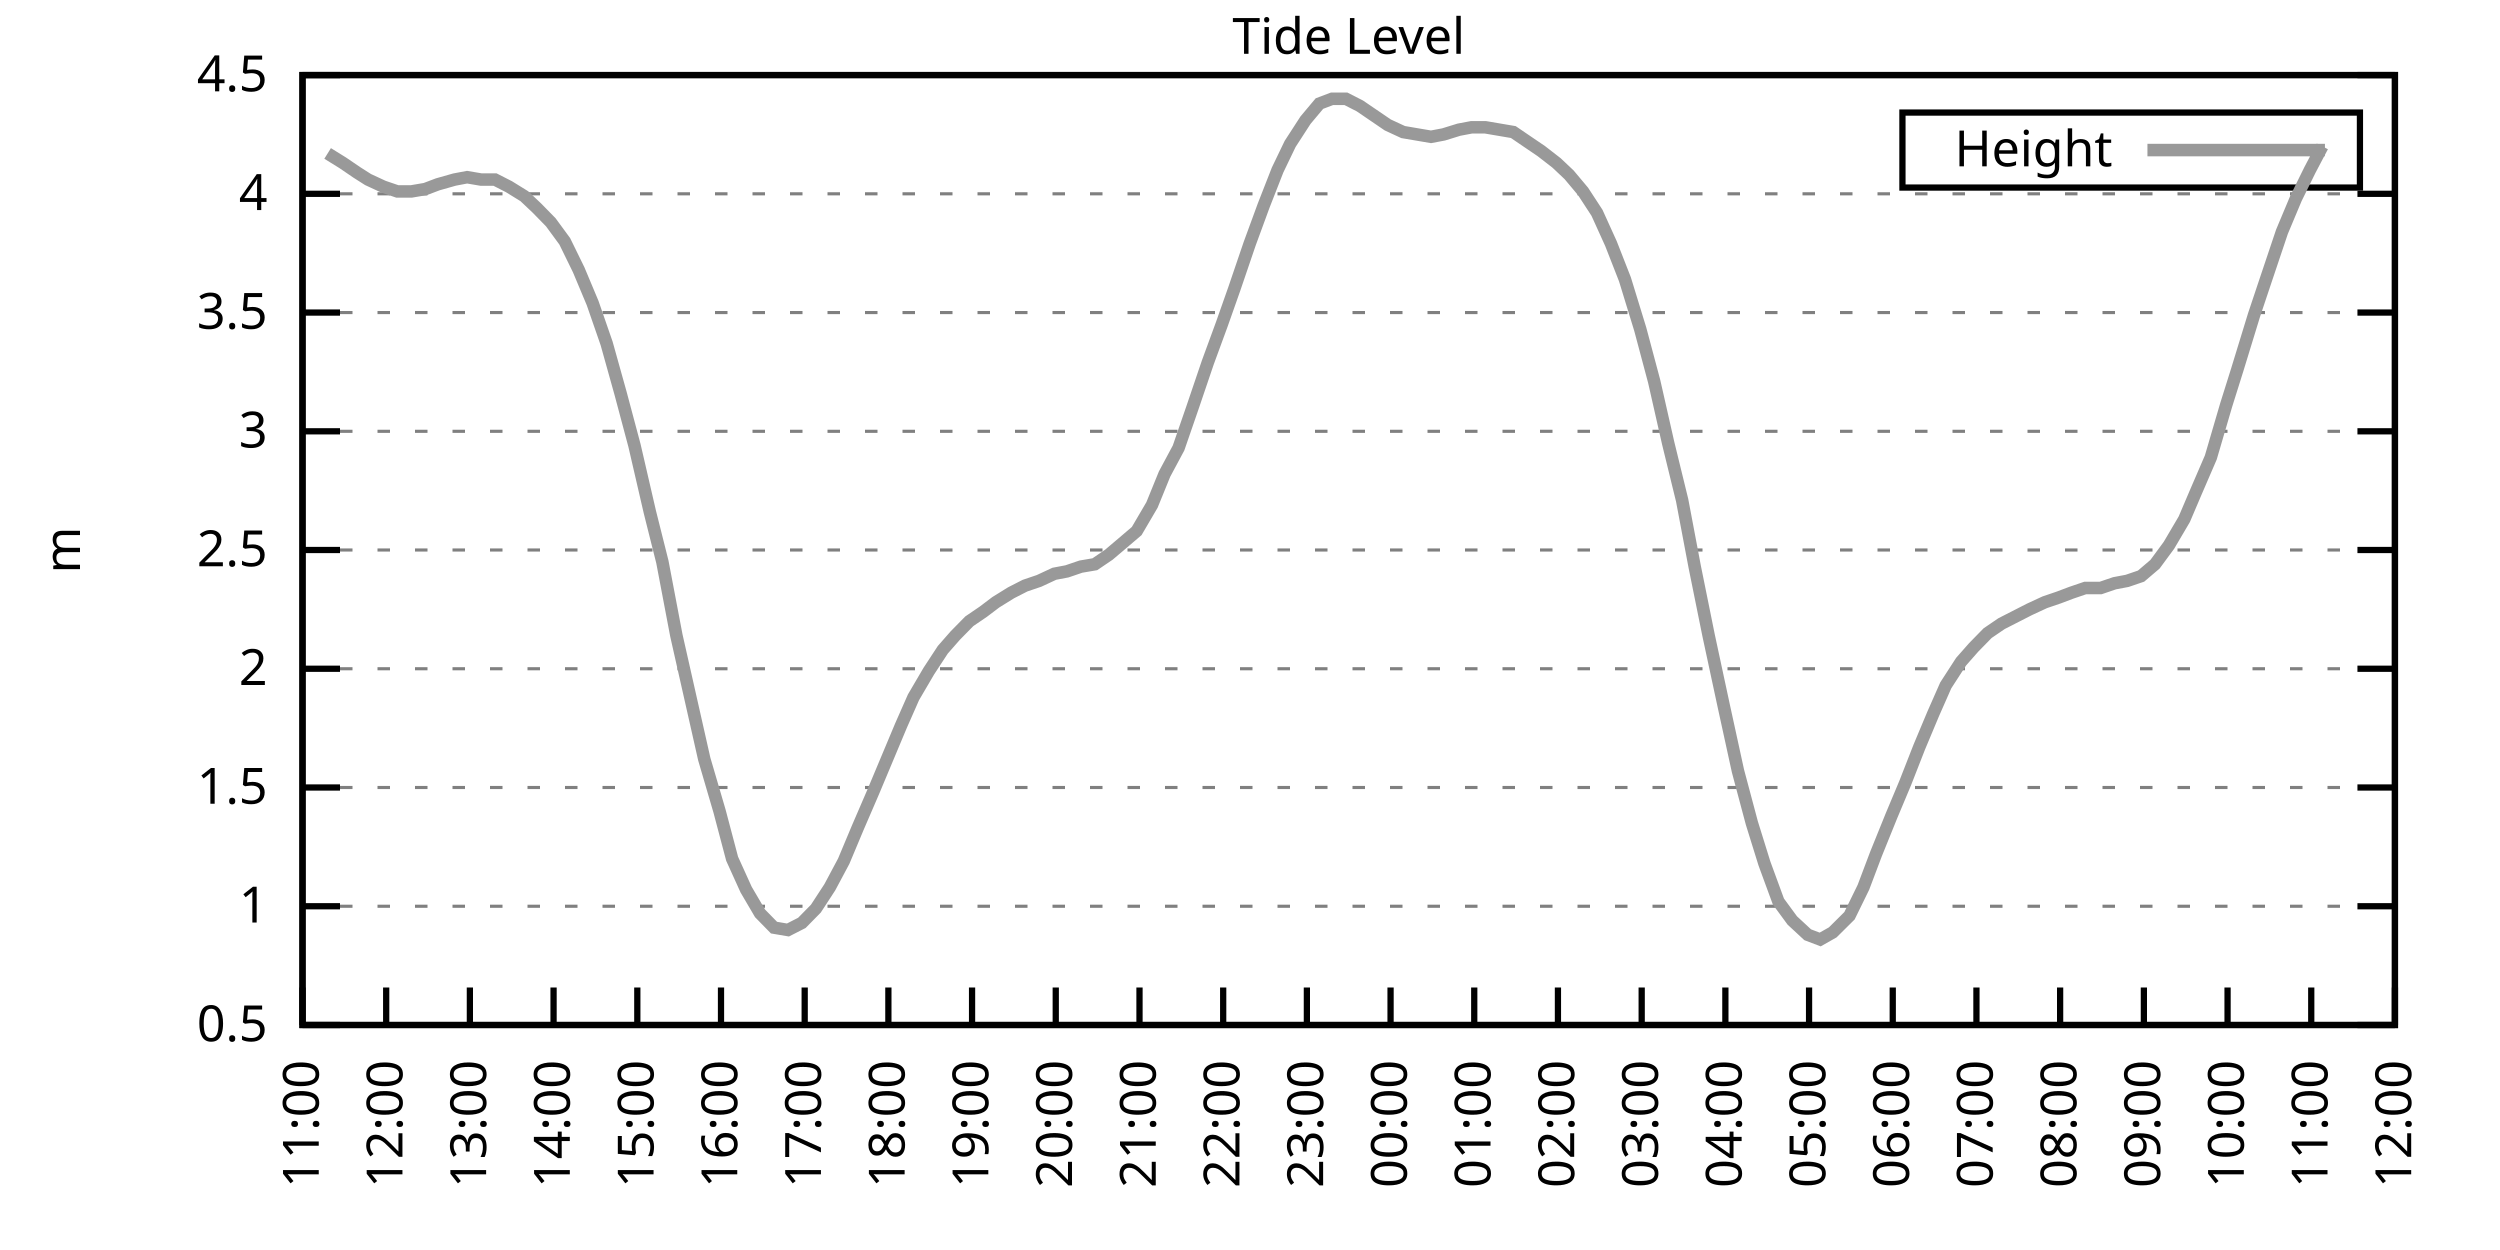
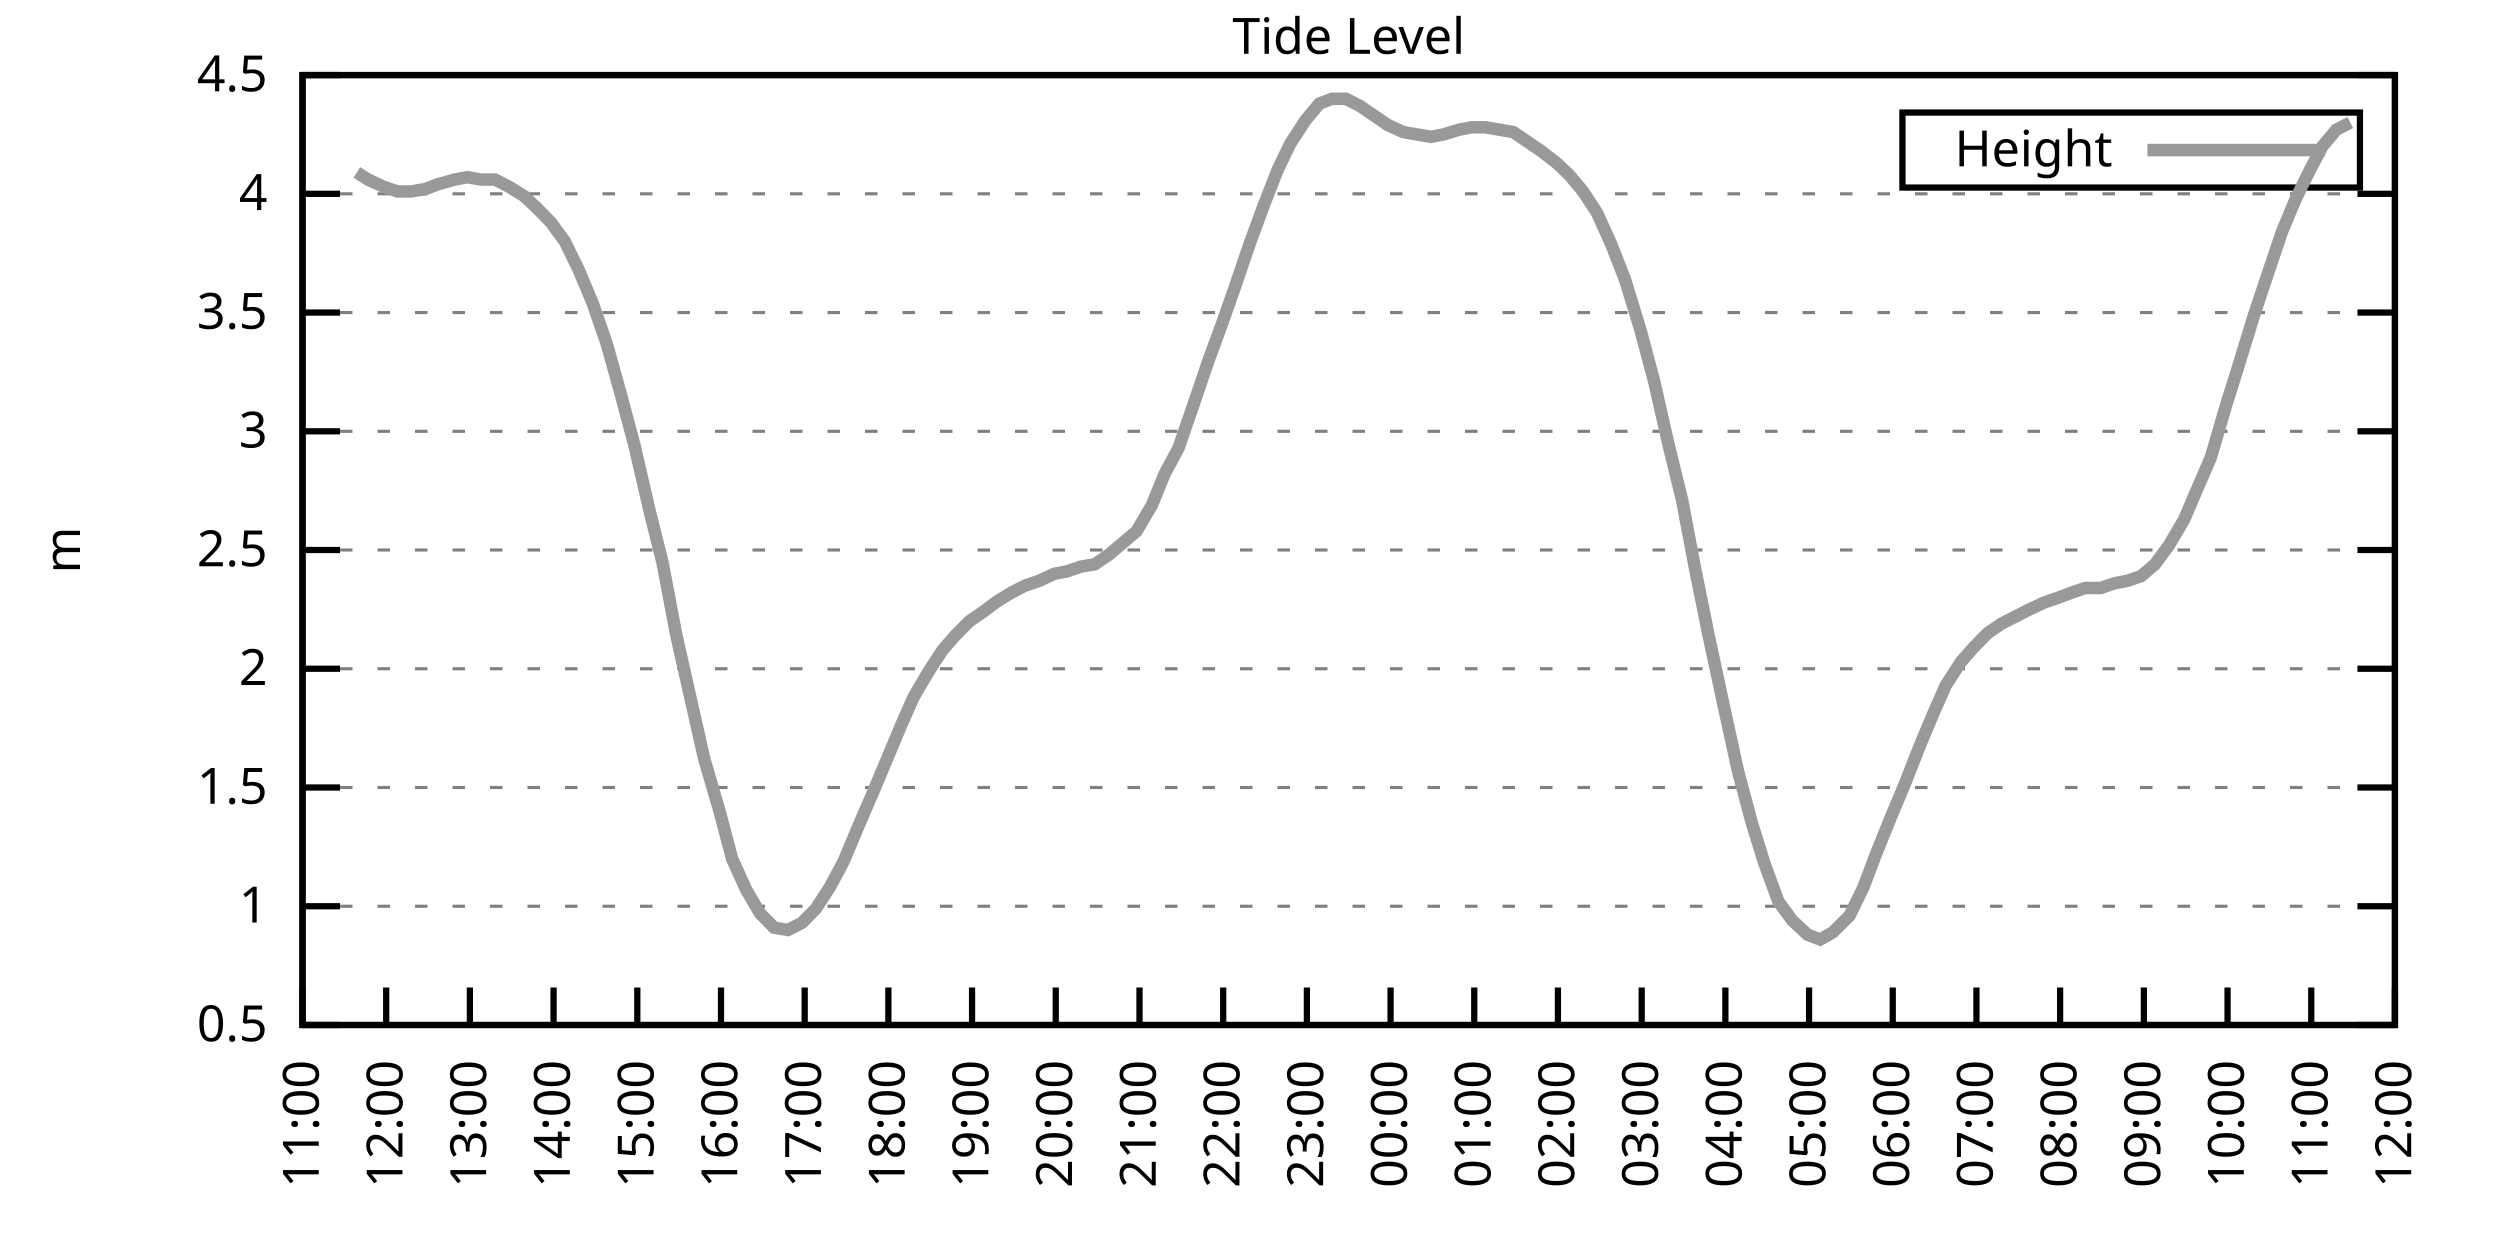
<svg xmlns="http://www.w3.org/2000/svg" xmlns:xlink="http://www.w3.org/1999/xlink" width="400" height="200" viewBox="0 0 400 200">
  <g id="gnuplot_canvas">
    <rect x="0" y="0" width="400" height="200" fill="none" />
    <defs>
      <circle id="gpDot" r="0.5" stroke-width="0.5" stroke="currentColor" />
      <path id="gpPt0" stroke-width="0.333" stroke="currentColor" d="M-1,0 h2 M0,-1 v2" />
      <path id="gpPt1" stroke-width="0.333" stroke="currentColor" d="M-1,-1 L1,1 M1,-1 L-1,1" />
      <path id="gpPt2" stroke-width="0.333" stroke="currentColor" d="M-1,0 L1,0 M0,-1 L0,1 M-1,-1 L1,1 M-1,1 L1,-1" />
      <rect id="gpPt3" stroke-width="0.333" stroke="currentColor" x="-1" y="-1" width="2" height="2" />
      <rect id="gpPt4" stroke-width="0.333" stroke="currentColor" fill="currentColor" x="-1" y="-1" width="2" height="2" />
      <circle id="gpPt5" stroke-width="0.333" stroke="currentColor" cx="0" cy="0" r="1" />
      <use xlink:href="#gpPt5" id="gpPt6" fill="currentColor" stroke="none" />
      <path id="gpPt7" stroke-width="0.333" stroke="currentColor" d="M0,-1.33 L-1.33,0.67 L1.33,0.67 z" />
      <use xlink:href="#gpPt7" id="gpPt8" fill="currentColor" stroke="none" />
      <use xlink:href="#gpPt7" id="gpPt9" stroke="currentColor" transform="rotate(180)" />
      <use xlink:href="#gpPt9" id="gpPt10" fill="currentColor" stroke="none" />
      <use xlink:href="#gpPt3" id="gpPt11" stroke="currentColor" transform="rotate(45)" />
      <use xlink:href="#gpPt11" id="gpPt12" fill="currentColor" stroke="none" />
      <path id="gpPt13" stroke-width="0.333" stroke="currentColor" d="M0,1.330 L1.265,0.411 L0.782,-1.067 L-0.782,-1.076 L-1.265,0.411 z" />
      <use xlink:href="#gpPt13" id="gpPt14" fill="currentColor" stroke="none" />
      <filter id="textbox" filterUnits="objectBoundingBox" x="0" y="0" height="1" width="1">
        <feFlood flood-color="white" flood-opacity="1" result="bgnd" />
        <feComposite in="SourceGraphic" in2="bgnd" operator="atop" />
      </filter>
      <filter id="greybox" filterUnits="objectBoundingBox" x="0" y="0" height="1" width="1">
        <feFlood flood-color="lightgrey" flood-opacity="1" result="grey" />
        <feComposite in="SourceGraphic" in2="grey" operator="atop" />
      </filter>
    </defs>
    <g fill="none" color="white" stroke="currentColor" stroke-width="1.00" stroke-linecap="butt" stroke-linejoin="miter">
</g>
    <g fill="none" color="black" stroke="currentColor" stroke-width="1.00" stroke-linecap="butt" stroke-linejoin="miter">
      <g stroke="none" shape-rendering="crispEdges">
        <polygon fill="rgb(255, 255, 255)" points="48.40,164.00 383.18,164.00 383.18,12.02 48.40,12.02 " />
      </g>
    </g>
    <g fill="none" color="black" stroke="currentColor" stroke-width="1.00" stroke-linecap="butt" stroke-linejoin="miter">
</g>
    <g fill="none" color="black" stroke="black" stroke-width="0.50" stroke-linecap="butt" stroke-linejoin="miter">
</g>
    <g fill="none" color="gray" stroke="currentColor" stroke-width="0.50" stroke-linecap="butt" stroke-linejoin="miter">
      <path stroke="gray" stroke-dasharray="2,4" class="gridline" d="M48.40,164.00 L383.19,164.00  " />
    </g>
    <g fill="none" color="gray" stroke="gray" stroke-width="1.00" stroke-linecap="butt" stroke-linejoin="miter">
</g>
    <g fill="none" color="black" stroke="currentColor" stroke-width="1.00" stroke-linecap="butt" stroke-linejoin="miter">
      <path stroke="black" d="M48.40,164.00 L54.40,164.00 M383.19,164.00 L377.19,164.00  " />
      <g transform="translate(42.80,166.60)" stroke="none" fill="black" font-family="Sans" font-size="8.00" text-anchor="end">
        <text>
          <tspan font-family="Sans"> 0.5</tspan>
        </text>
      </g>
    </g>
    <g fill="none" color="black" stroke="currentColor" stroke-width="1.00" stroke-linecap="butt" stroke-linejoin="miter">
</g>
    <g fill="none" color="black" stroke="black" stroke-width="0.50" stroke-linecap="butt" stroke-linejoin="miter">
</g>
    <g fill="none" color="gray" stroke="currentColor" stroke-width="0.50" stroke-linecap="butt" stroke-linejoin="miter">
      <path stroke="gray" stroke-dasharray="2,4" class="gridline" d="M48.40,145.00 L383.19,145.00  " />
    </g>
    <g fill="none" color="gray" stroke="gray" stroke-width="1.00" stroke-linecap="butt" stroke-linejoin="miter">
</g>
    <g fill="none" color="black" stroke="currentColor" stroke-width="1.00" stroke-linecap="butt" stroke-linejoin="miter">
      <path stroke="black" d="M48.40,145.00 L54.40,145.00 M383.19,145.00 L377.19,145.00  " />
      <g transform="translate(42.80,147.60)" stroke="none" fill="black" font-family="Sans" font-size="8.00" text-anchor="end">
        <text>
          <tspan font-family="Sans"> 1</tspan>
        </text>
      </g>
    </g>
    <g fill="none" color="black" stroke="currentColor" stroke-width="1.00" stroke-linecap="butt" stroke-linejoin="miter">
</g>
    <g fill="none" color="black" stroke="black" stroke-width="0.50" stroke-linecap="butt" stroke-linejoin="miter">
</g>
    <g fill="none" color="gray" stroke="currentColor" stroke-width="0.50" stroke-linecap="butt" stroke-linejoin="miter">
      <path stroke="gray" stroke-dasharray="2,4" class="gridline" d="M48.40,126.00 L383.19,126.00  " />
    </g>
    <g fill="none" color="gray" stroke="gray" stroke-width="1.00" stroke-linecap="butt" stroke-linejoin="miter">
</g>
    <g fill="none" color="black" stroke="currentColor" stroke-width="1.00" stroke-linecap="butt" stroke-linejoin="miter">
      <path stroke="black" d="M48.40,126.00 L54.40,126.00 M383.19,126.00 L377.19,126.00  " />
      <g transform="translate(42.80,128.60)" stroke="none" fill="black" font-family="Sans" font-size="8.00" text-anchor="end">
        <text>
          <tspan font-family="Sans"> 1.5</tspan>
        </text>
      </g>
    </g>
    <g fill="none" color="black" stroke="currentColor" stroke-width="1.00" stroke-linecap="butt" stroke-linejoin="miter">
</g>
    <g fill="none" color="black" stroke="black" stroke-width="0.50" stroke-linecap="butt" stroke-linejoin="miter">
</g>
    <g fill="none" color="gray" stroke="currentColor" stroke-width="0.50" stroke-linecap="butt" stroke-linejoin="miter">
      <path stroke="gray" stroke-dasharray="2,4" class="gridline" d="M48.40,107.00 L383.19,107.00  " />
    </g>
    <g fill="none" color="gray" stroke="gray" stroke-width="1.00" stroke-linecap="butt" stroke-linejoin="miter">
</g>
    <g fill="none" color="black" stroke="currentColor" stroke-width="1.00" stroke-linecap="butt" stroke-linejoin="miter">
      <path stroke="black" d="M48.40,107.00 L54.40,107.00 M383.19,107.00 L377.19,107.00  " />
      <g transform="translate(42.80,109.60)" stroke="none" fill="black" font-family="Sans" font-size="8.00" text-anchor="end">
        <text>
          <tspan font-family="Sans"> 2</tspan>
        </text>
      </g>
    </g>
    <g fill="none" color="black" stroke="currentColor" stroke-width="1.00" stroke-linecap="butt" stroke-linejoin="miter">
</g>
    <g fill="none" color="black" stroke="black" stroke-width="0.50" stroke-linecap="butt" stroke-linejoin="miter">
</g>
    <g fill="none" color="gray" stroke="currentColor" stroke-width="0.50" stroke-linecap="butt" stroke-linejoin="miter">
      <path stroke="gray" stroke-dasharray="2,4" class="gridline" d="M48.40,88.00 L383.19,88.00  " />
    </g>
    <g fill="none" color="gray" stroke="gray" stroke-width="1.00" stroke-linecap="butt" stroke-linejoin="miter">
</g>
    <g fill="none" color="black" stroke="currentColor" stroke-width="1.00" stroke-linecap="butt" stroke-linejoin="miter">
      <path stroke="black" d="M48.40,88.00 L54.40,88.00 M383.19,88.00 L377.19,88.00  " />
      <g transform="translate(42.80,90.60)" stroke="none" fill="black" font-family="Sans" font-size="8.00" text-anchor="end">
        <text>
          <tspan font-family="Sans"> 2.5</tspan>
        </text>
      </g>
    </g>
    <g fill="none" color="black" stroke="currentColor" stroke-width="1.00" stroke-linecap="butt" stroke-linejoin="miter">
</g>
    <g fill="none" color="black" stroke="black" stroke-width="0.50" stroke-linecap="butt" stroke-linejoin="miter">
</g>
    <g fill="none" color="gray" stroke="currentColor" stroke-width="0.50" stroke-linecap="butt" stroke-linejoin="miter">
      <path stroke="gray" stroke-dasharray="2,4" class="gridline" d="M48.40,69.01 L383.19,69.01  " />
    </g>
    <g fill="none" color="gray" stroke="gray" stroke-width="1.00" stroke-linecap="butt" stroke-linejoin="miter">
</g>
    <g fill="none" color="black" stroke="currentColor" stroke-width="1.00" stroke-linecap="butt" stroke-linejoin="miter">
      <path stroke="black" d="M48.40,69.01 L54.40,69.01 M383.19,69.01 L377.19,69.01  " />
      <g transform="translate(42.80,71.61)" stroke="none" fill="black" font-family="Sans" font-size="8.00" text-anchor="end">
        <text>
          <tspan font-family="Sans"> 3</tspan>
        </text>
      </g>
    </g>
    <g fill="none" color="black" stroke="currentColor" stroke-width="1.00" stroke-linecap="butt" stroke-linejoin="miter">
</g>
    <g fill="none" color="black" stroke="black" stroke-width="0.50" stroke-linecap="butt" stroke-linejoin="miter">
</g>
    <g fill="none" color="gray" stroke="currentColor" stroke-width="0.50" stroke-linecap="butt" stroke-linejoin="miter">
      <path stroke="gray" stroke-dasharray="2,4" class="gridline" d="M48.40,50.01 L383.19,50.01  " />
    </g>
    <g fill="none" color="gray" stroke="gray" stroke-width="1.00" stroke-linecap="butt" stroke-linejoin="miter">
</g>
    <g fill="none" color="black" stroke="currentColor" stroke-width="1.00" stroke-linecap="butt" stroke-linejoin="miter">
      <path stroke="black" d="M48.40,50.01 L54.40,50.01 M383.19,50.01 L377.19,50.01  " />
      <g transform="translate(42.80,52.61)" stroke="none" fill="black" font-family="Sans" font-size="8.00" text-anchor="end">
        <text>
          <tspan font-family="Sans"> 3.5</tspan>
        </text>
      </g>
    </g>
    <g fill="none" color="black" stroke="currentColor" stroke-width="1.00" stroke-linecap="butt" stroke-linejoin="miter">
</g>
    <g fill="none" color="black" stroke="black" stroke-width="0.50" stroke-linecap="butt" stroke-linejoin="miter">
</g>
    <g fill="none" color="gray" stroke="currentColor" stroke-width="0.50" stroke-linecap="butt" stroke-linejoin="miter">
      <path stroke="gray" stroke-dasharray="2,4" class="gridline" d="M48.40,31.01 L383.19,31.01  " />
    </g>
    <g fill="none" color="gray" stroke="gray" stroke-width="1.00" stroke-linecap="butt" stroke-linejoin="miter">
</g>
    <g fill="none" color="black" stroke="currentColor" stroke-width="1.00" stroke-linecap="butt" stroke-linejoin="miter">
      <path stroke="black" d="M48.40,31.01 L54.40,31.01 M383.19,31.01 L377.19,31.01  " />
      <g transform="translate(42.80,33.61)" stroke="none" fill="black" font-family="Sans" font-size="8.00" text-anchor="end">
        <text>
          <tspan font-family="Sans"> 4</tspan>
        </text>
      </g>
    </g>
    <g fill="none" color="black" stroke="currentColor" stroke-width="1.00" stroke-linecap="butt" stroke-linejoin="miter">
</g>
    <g fill="none" color="black" stroke="black" stroke-width="0.50" stroke-linecap="butt" stroke-linejoin="miter">
</g>
    <g fill="none" color="gray" stroke="currentColor" stroke-width="0.50" stroke-linecap="butt" stroke-linejoin="miter">
      <path stroke="gray" stroke-dasharray="2,4" class="gridline" d="M48.40,12.01 L383.19,12.01  " />
    </g>
    <g fill="none" color="gray" stroke="gray" stroke-width="1.00" stroke-linecap="butt" stroke-linejoin="miter">
</g>
    <g fill="none" color="black" stroke="currentColor" stroke-width="1.00" stroke-linecap="butt" stroke-linejoin="miter">
      <path stroke="black" d="M48.40,12.01 L54.40,12.01 M383.19,12.01 L377.19,12.01  " />
      <g transform="translate(42.80,14.61)" stroke="none" fill="black" font-family="Sans" font-size="8.00" text-anchor="end">
        <text>
          <tspan font-family="Sans"> 4.5</tspan>
        </text>
      </g>
    </g>
    <g fill="none" color="black" stroke="currentColor" stroke-width="1.00" stroke-linecap="butt" stroke-linejoin="miter">
      <path stroke="black" d="M48.40,164.00 L48.40,158.00  " />
      <g transform="translate(51.00,169.60) rotate(270.00)" stroke="none" fill="black" font-family="Sans" font-size="8.00" text-anchor="end">
        <text>
          <tspan font-family="Sans">11:00</tspan>
        </text>
      </g>
    </g>
    <g fill="none" color="black" stroke="currentColor" stroke-width="1.00" stroke-linecap="butt" stroke-linejoin="miter">
      <path stroke="black" d="M61.79,164.00 L61.79,158.00  " />
      <g transform="translate(64.39,169.60) rotate(270.00)" stroke="none" fill="black" font-family="Sans" font-size="8.00" text-anchor="end">
        <text>
          <tspan font-family="Sans">12:00</tspan>
        </text>
      </g>
    </g>
    <g fill="none" color="black" stroke="currentColor" stroke-width="1.00" stroke-linecap="butt" stroke-linejoin="miter">
      <path stroke="black" d="M75.18,164.00 L75.18,158.00  " />
      <g transform="translate(77.78,169.60) rotate(270.00)" stroke="none" fill="black" font-family="Sans" font-size="8.00" text-anchor="end">
        <text>
          <tspan font-family="Sans">13:00</tspan>
        </text>
      </g>
    </g>
    <g fill="none" color="black" stroke="currentColor" stroke-width="1.00" stroke-linecap="butt" stroke-linejoin="miter">
      <path stroke="black" d="M88.57,164.00 L88.57,158.00  " />
      <g transform="translate(91.17,169.60) rotate(270.00)" stroke="none" fill="black" font-family="Sans" font-size="8.00" text-anchor="end">
        <text>
          <tspan font-family="Sans">14:00</tspan>
        </text>
      </g>
    </g>
    <g fill="none" color="black" stroke="currentColor" stroke-width="1.00" stroke-linecap="butt" stroke-linejoin="miter">
      <path stroke="black" d="M101.97,164.00 L101.97,158.00  " />
      <g transform="translate(104.57,169.60) rotate(270.00)" stroke="none" fill="black" font-family="Sans" font-size="8.00" text-anchor="end">
        <text>
          <tspan font-family="Sans">15:00</tspan>
        </text>
      </g>
    </g>
    <g fill="none" color="black" stroke="currentColor" stroke-width="1.00" stroke-linecap="butt" stroke-linejoin="miter">
      <path stroke="black" d="M115.36,164.00 L115.36,158.00  " />
      <g transform="translate(117.96,169.60) rotate(270.00)" stroke="none" fill="black" font-family="Sans" font-size="8.00" text-anchor="end">
        <text>
          <tspan font-family="Sans">16:00</tspan>
        </text>
      </g>
    </g>
    <g fill="none" color="black" stroke="currentColor" stroke-width="1.00" stroke-linecap="butt" stroke-linejoin="miter">
      <path stroke="black" d="M128.75,164.00 L128.75,158.00  " />
      <g transform="translate(131.35,169.60) rotate(270.00)" stroke="none" fill="black" font-family="Sans" font-size="8.00" text-anchor="end">
        <text>
          <tspan font-family="Sans">17:00</tspan>
        </text>
      </g>
    </g>
    <g fill="none" color="black" stroke="currentColor" stroke-width="1.00" stroke-linecap="butt" stroke-linejoin="miter">
      <path stroke="black" d="M142.14,164.00 L142.14,158.00  " />
      <g transform="translate(144.74,169.60) rotate(270.00)" stroke="none" fill="black" font-family="Sans" font-size="8.00" text-anchor="end">
        <text>
          <tspan font-family="Sans">18:00</tspan>
        </text>
      </g>
    </g>
    <g fill="none" color="black" stroke="currentColor" stroke-width="1.00" stroke-linecap="butt" stroke-linejoin="miter">
      <path stroke="black" d="M155.53,164.00 L155.53,158.00  " />
      <g transform="translate(158.13,169.60) rotate(270.00)" stroke="none" fill="black" font-family="Sans" font-size="8.00" text-anchor="end">
        <text>
          <tspan font-family="Sans">19:00</tspan>
        </text>
      </g>
    </g>
    <g fill="none" color="black" stroke="currentColor" stroke-width="1.00" stroke-linecap="butt" stroke-linejoin="miter">
      <path stroke="black" d="M168.92,164.00 L168.92,158.00  " />
      <g transform="translate(171.52,169.60) rotate(270.00)" stroke="none" fill="black" font-family="Sans" font-size="8.00" text-anchor="end">
        <text>
          <tspan font-family="Sans">20:00</tspan>
        </text>
      </g>
    </g>
    <g fill="none" color="black" stroke="currentColor" stroke-width="1.00" stroke-linecap="butt" stroke-linejoin="miter">
      <path stroke="black" d="M182.32,164.00 L182.32,158.00  " />
      <g transform="translate(184.92,169.60) rotate(270.00)" stroke="none" fill="black" font-family="Sans" font-size="8.00" text-anchor="end">
        <text>
          <tspan font-family="Sans">21:00</tspan>
        </text>
      </g>
    </g>
    <g fill="none" color="black" stroke="currentColor" stroke-width="1.00" stroke-linecap="butt" stroke-linejoin="miter">
      <path stroke="black" d="M195.71,164.00 L195.71,158.00  " />
      <g transform="translate(198.31,169.60) rotate(270.00)" stroke="none" fill="black" font-family="Sans" font-size="8.00" text-anchor="end">
        <text>
          <tspan font-family="Sans">22:00</tspan>
        </text>
      </g>
    </g>
    <g fill="none" color="black" stroke="currentColor" stroke-width="1.00" stroke-linecap="butt" stroke-linejoin="miter">
      <path stroke="black" d="M209.10,164.00 L209.10,158.00  " />
      <g transform="translate(211.70,169.60) rotate(270.00)" stroke="none" fill="black" font-family="Sans" font-size="8.00" text-anchor="end">
        <text>
          <tspan font-family="Sans">23:00</tspan>
        </text>
      </g>
    </g>
    <g fill="none" color="black" stroke="currentColor" stroke-width="1.00" stroke-linecap="butt" stroke-linejoin="miter">
      <path stroke="black" d="M222.49,164.00 L222.49,158.00  " />
      <g transform="translate(225.09,169.60) rotate(270.00)" stroke="none" fill="black" font-family="Sans" font-size="8.00" text-anchor="end">
        <text>
          <tspan font-family="Sans">00:00</tspan>
        </text>
      </g>
    </g>
    <g fill="none" color="black" stroke="currentColor" stroke-width="1.00" stroke-linecap="butt" stroke-linejoin="miter">
      <path stroke="black" d="M235.88,164.00 L235.88,158.00  " />
      <g transform="translate(238.48,169.60) rotate(270.00)" stroke="none" fill="black" font-family="Sans" font-size="8.00" text-anchor="end">
        <text>
          <tspan font-family="Sans">01:00</tspan>
        </text>
      </g>
    </g>
    <g fill="none" color="black" stroke="currentColor" stroke-width="1.00" stroke-linecap="butt" stroke-linejoin="miter">
      <path stroke="black" d="M249.27,164.00 L249.27,158.00  " />
      <g transform="translate(251.87,169.60) rotate(270.00)" stroke="none" fill="black" font-family="Sans" font-size="8.00" text-anchor="end">
        <text>
          <tspan font-family="Sans">02:00</tspan>
        </text>
      </g>
    </g>
    <g fill="none" color="black" stroke="currentColor" stroke-width="1.00" stroke-linecap="butt" stroke-linejoin="miter">
      <path stroke="black" d="M262.67,164.00 L262.67,158.00  " />
      <g transform="translate(265.27,169.60) rotate(270.00)" stroke="none" fill="black" font-family="Sans" font-size="8.00" text-anchor="end">
        <text>
          <tspan font-family="Sans">03:00</tspan>
        </text>
      </g>
    </g>
    <g fill="none" color="black" stroke="currentColor" stroke-width="1.00" stroke-linecap="butt" stroke-linejoin="miter">
      <path stroke="black" d="M276.06,164.00 L276.06,158.00  " />
      <g transform="translate(278.66,169.60) rotate(270.00)" stroke="none" fill="black" font-family="Sans" font-size="8.00" text-anchor="end">
        <text>
          <tspan font-family="Sans">04:00</tspan>
        </text>
      </g>
    </g>
    <g fill="none" color="black" stroke="currentColor" stroke-width="1.00" stroke-linecap="butt" stroke-linejoin="miter">
      <path stroke="black" d="M289.45,164.00 L289.45,158.00  " />
      <g transform="translate(292.05,169.60) rotate(270.00)" stroke="none" fill="black" font-family="Sans" font-size="8.00" text-anchor="end">
        <text>
          <tspan font-family="Sans">05:00</tspan>
        </text>
      </g>
    </g>
    <g fill="none" color="black" stroke="currentColor" stroke-width="1.00" stroke-linecap="butt" stroke-linejoin="miter">
      <path stroke="black" d="M302.84,164.00 L302.84,158.00  " />
      <g transform="translate(305.44,169.60) rotate(270.00)" stroke="none" fill="black" font-family="Sans" font-size="8.00" text-anchor="end">
        <text>
          <tspan font-family="Sans">06:00</tspan>
        </text>
      </g>
    </g>
    <g fill="none" color="black" stroke="currentColor" stroke-width="1.00" stroke-linecap="butt" stroke-linejoin="miter">
      <path stroke="black" d="M316.23,164.00 L316.23,158.00  " />
      <g transform="translate(318.83,169.60) rotate(270.00)" stroke="none" fill="black" font-family="Sans" font-size="8.00" text-anchor="end">
        <text>
          <tspan font-family="Sans">07:00</tspan>
        </text>
      </g>
    </g>
    <g fill="none" color="black" stroke="currentColor" stroke-width="1.00" stroke-linecap="butt" stroke-linejoin="miter">
      <path stroke="black" d="M329.62,164.00 L329.62,158.00  " />
      <g transform="translate(332.22,169.60) rotate(270.00)" stroke="none" fill="black" font-family="Sans" font-size="8.00" text-anchor="end">
        <text>
          <tspan font-family="Sans">08:00</tspan>
        </text>
      </g>
    </g>
    <g fill="none" color="black" stroke="currentColor" stroke-width="1.00" stroke-linecap="butt" stroke-linejoin="miter">
      <path stroke="black" d="M343.02,164.00 L343.02,158.00  " />
      <g transform="translate(345.62,169.60) rotate(270.00)" stroke="none" fill="black" font-family="Sans" font-size="8.00" text-anchor="end">
        <text>
          <tspan font-family="Sans">09:00</tspan>
        </text>
      </g>
    </g>
    <g fill="none" color="black" stroke="currentColor" stroke-width="1.00" stroke-linecap="butt" stroke-linejoin="miter">
      <path stroke="black" d="M356.41,164.00 L356.41,158.00  " />
      <g transform="translate(359.01,169.60) rotate(270.00)" stroke="none" fill="black" font-family="Sans" font-size="8.00" text-anchor="end">
        <text>
          <tspan font-family="Sans">10:00</tspan>
        </text>
      </g>
    </g>
    <g fill="none" color="black" stroke="currentColor" stroke-width="1.00" stroke-linecap="butt" stroke-linejoin="miter">
      <path stroke="black" d="M369.80,164.00 L369.80,158.00  " />
      <g transform="translate(372.40,169.60) rotate(270.00)" stroke="none" fill="black" font-family="Sans" font-size="8.00" text-anchor="end">
        <text>
          <tspan font-family="Sans">11:00</tspan>
        </text>
      </g>
    </g>
    <g fill="none" color="black" stroke="currentColor" stroke-width="1.00" stroke-linecap="butt" stroke-linejoin="miter">
      <path stroke="black" d="M383.19,164.00 L383.19,158.00  " />
      <g transform="translate(385.79,169.60) rotate(270.00)" stroke="none" fill="black" font-family="Sans" font-size="8.00" text-anchor="end">
        <text>
          <tspan font-family="Sans">12:00</tspan>
        </text>
      </g>
    </g>
    <g fill="none" color="black" stroke="currentColor" stroke-width="1.00" stroke-linecap="butt" stroke-linejoin="miter">
</g>
    <g fill="none" color="black" stroke="currentColor" stroke-width="1.00" stroke-linecap="butt" stroke-linejoin="miter">
      <path stroke="black" d="M48.40,12.01 L48.40,164.00 L383.19,164.00 L383.19,12.01 L48.40,12.01 Z  " />
    </g>
    <g fill="none" color="black" stroke="currentColor" stroke-width="1.00" stroke-linecap="butt" stroke-linejoin="miter">
</g>
    <g fill="none" color="black" stroke="currentColor" stroke-width="1.00" stroke-linecap="butt" stroke-linejoin="miter">
      <path stroke="black" d="M304.39,30.01 L304.39,18.01 L377.59,18.01 L377.59,30.01 L304.39,30.01 Z  " />
    </g>
    <g id="Tide_level_plot_1">
      <g fill="none" color="white" stroke="black" stroke-width="2.00" stroke-linecap="butt" stroke-linejoin="miter">
</g>
      <g fill="none" color="black" stroke="currentColor" stroke-width="2.00" stroke-linecap="butt" stroke-linejoin="miter">
        <g transform="translate(337.99,26.61)" stroke="none" fill="black" font-family="Sans" font-size="8.00" text-anchor="end">
          <text>
            <tspan font-family="Sans">Height</tspan>
          </text>
        </g>
      </g>
      <g fill="none" color="black" stroke="currentColor" stroke-width="2.00" stroke-linecap="butt" stroke-linejoin="miter">
-         <path stroke="rgb(153, 153, 153)" d="M343.59,24.01 L371.99,24.01 M52.42,24.55 L54.87,26.07 L57.10,27.59 L58.89,28.73 L61.35,29.87 L63.58,30.63   L65.81,30.63 L68.04,30.25 L70.05,29.49 L72.73,28.73 L74.74,28.35 L76.97,28.73 L79.20,28.73 L81.43,29.87   L83.89,31.39 L85.90,33.29 L88.13,35.57 L90.36,38.61 L92.59,43.17 L94.82,48.49 L97.06,54.95 L99.29,62.93   L101.52,71.29 L103.98,81.93 L105.98,89.90 L108.22,101.68 L110.45,111.56 L112.68,121.44 L115.13,129.80 L117.14,137.40   L119.38,142.34 L121.61,146.14 L123.84,148.42 L126.07,148.80 L128.30,147.66 L130.54,145.38 L132.77,141.96 L135.00,137.78   L137.23,132.46 L139.69,126.76 L141.92,121.44 L144.15,116.12 L146.16,111.56 L148.61,107.38 L150.85,103.96 L152.85,101.68   L155.09,99.40 L157.32,97.88 L159.33,96.36 L161.78,94.84 L164.01,93.70 L166.25,92.94 L168.70,91.80 L170.71,91.42   L172.94,90.66 L175.17,90.28 L177.41,88.76 L179.64,86.87 L181.87,84.97 L184.32,80.79 L186.33,75.85 L188.57,71.67   L190.80,65.21 L193.25,57.99 L195.48,51.91 L197.49,46.21 L199.95,38.99 L202.18,32.91 L204.41,27.21 L206.42,23.03   L208.88,19.23 L211.11,16.57 L213.12,15.81 L215.35,15.81 L217.58,16.95 L219.81,18.47 L222.04,19.99 L224.50,21.13   L226.73,21.51 L228.96,21.89 L230.97,21.51 L233.43,20.75 L235.44,20.37 L237.67,20.37 L239.90,20.75 L242.13,21.13   L244.36,22.65 L246.60,24.17 L249.05,26.07 L251.06,27.97 L253.29,30.63 L255.52,34.05 L257.76,38.99 L259.99,44.69   L262.44,52.67 L264.67,61.03 L266.91,70.91 L269.14,80.03 L271.15,90.66 L273.38,101.68 L275.83,113.08 L278.07,123.34   L280.30,131.70 L282.31,138.16 L284.54,144.24 L286.77,147.28 L289.23,149.56 L291.23,150.32 L293.24,149.18 L295.92,146.52   L298.15,141.96 L300.16,136.64 L302.62,130.56 L304.85,125.24 L307.08,119.54 L309.31,114.22 L311.32,109.66 L313.78,105.86   L315.79,103.58 L318.02,101.30 L320.25,99.78 L322.48,98.64 L324.71,97.50 L327.17,96.36 L329.40,95.60 L331.41,94.84   L333.64,94.08 L336.10,94.08 L338.33,93.32 L340.34,92.94 L342.57,92.18 L344.80,90.28 L347.03,87.25 L349.49,83.07   L351.27,78.89 L353.73,73.19 L356.18,64.83 L357.97,59.13 L360.65,50.39 L362.43,45.07 L365.11,37.09 L367.34,31.77   L369.58,27.21 L371.58,23.41  " />
+         <path stroke="rgb(153, 153, 153)" d="M343.59,24.01 L371.99,24.01 M57.10,27.59 L58.89,28.73 L61.35,29.87 L63.58,30.63 L65.81,30.63 L68.04,30.25   L70.05,29.49 L72.73,28.73 L74.74,28.35 L76.97,28.73 L79.20,28.73 L81.43,29.87 L83.89,31.39 L85.90,33.29   L88.13,35.57 L90.36,38.61 L92.59,43.17 L94.82,48.49 L97.06,54.95 L99.29,62.93 L101.52,71.29 L103.98,81.93   L105.98,89.90 L108.22,101.68 L110.45,111.56 L112.68,121.44 L115.13,129.80 L117.14,137.40 L119.38,142.34 L121.61,146.14   L123.84,148.42 L126.07,148.80 L128.30,147.66 L130.54,145.38 L132.77,141.96 L135.00,137.78 L137.23,132.46 L139.69,126.76   L141.92,121.44 L144.15,116.12 L146.16,111.56 L148.61,107.38 L150.85,103.96 L152.85,101.68 L155.09,99.40 L157.32,97.88   L159.33,96.36 L161.78,94.84 L164.01,93.70 L166.25,92.94 L168.70,91.80 L170.71,91.42 L172.94,90.66 L175.17,90.28   L177.41,88.76 L179.64,86.87 L181.87,84.97 L184.32,80.79 L186.33,75.85 L188.57,71.67 L190.80,65.21 L193.25,57.99   L195.48,51.91 L197.49,46.21 L199.95,38.99 L202.18,32.91 L204.41,27.21 L206.42,23.03 L208.88,19.23 L211.11,16.57   L213.12,15.81 L215.35,15.81 L217.58,16.95 L219.81,18.47 L222.04,19.99 L224.50,21.13 L226.73,21.51 L228.96,21.89   L230.97,21.51 L233.43,20.75 L235.44,20.37 L237.67,20.37 L239.90,20.75 L242.13,21.13 L244.36,22.65 L246.60,24.17   L249.05,26.07 L251.06,27.97 L253.29,30.63 L255.52,34.05 L257.76,38.99 L259.99,44.69 L262.44,52.67 L264.67,61.03   L266.91,70.91 L269.14,80.03 L271.15,90.66 L273.38,101.68 L275.83,113.08 L278.07,123.34 L280.30,131.70 L282.31,138.16   L284.54,144.24 L286.77,147.28 L289.23,149.56 L291.23,150.32 L293.24,149.18 L295.92,146.52 L298.15,141.96 L300.16,136.64   L302.62,130.56 L304.85,125.24 L307.08,119.54 L309.31,114.22 L311.32,109.66 L313.78,105.86 L315.79,103.58 L318.02,101.30   L320.25,99.78 L322.48,98.64 L324.71,97.50 L327.17,96.36 L329.40,95.60 L331.41,94.84 L333.64,94.08 L336.10,94.08   L338.33,93.32 L340.34,92.94 L342.57,92.18 L344.80,90.28 L347.03,87.25 L349.49,83.07 L351.27,78.89 L353.73,73.19   L356.18,64.83 L357.97,59.13 L360.65,50.39 L362.43,45.07 L365.11,37.09 L367.34,31.77 L369.58,27.21 L371.58,23.41   L373.82,20.75 L376.05,19.61  " />
      </g>
    </g>
    <g fill="none" color="black" stroke="currentColor" stroke-width="2.00" stroke-linecap="butt" stroke-linejoin="miter">
</g>
    <g fill="none" color="black" stroke="black" stroke-width="1.00" stroke-linecap="butt" stroke-linejoin="miter">
</g>
    <g fill="none" color="black" stroke="currentColor" stroke-width="1.00" stroke-linecap="butt" stroke-linejoin="miter">
      <path stroke="black" d="M48.40,12.01 L48.40,164.00 L383.19,164.00 L383.19,12.01 L48.40,12.01 Z  " />
      <g transform="translate(12.80,88.01) rotate(270.00)" stroke="none" fill="black" font-family="Sans" font-size="8.00" text-anchor="middle">
        <text>
          <tspan font-family="Sans">m</tspan>
        </text>
      </g>
    </g>
    <g fill="none" color="black" stroke="currentColor" stroke-width="1.00" stroke-linecap="butt" stroke-linejoin="miter">
</g>
    <g fill="none" color="black" stroke="currentColor" stroke-width="1.00" stroke-linecap="butt" stroke-linejoin="miter">
      <g transform="translate(215.79,8.61)" stroke="none" fill="black" font-family="Sans" font-size="8.00" text-anchor="middle">
        <text>
          <tspan font-family="Sans">Tide Level</tspan>
        </text>
      </g>
    </g>
    <g fill="none" color="black" stroke="currentColor" stroke-width="1.00" stroke-linecap="butt" stroke-linejoin="miter">
</g>
  </g>
</svg>
